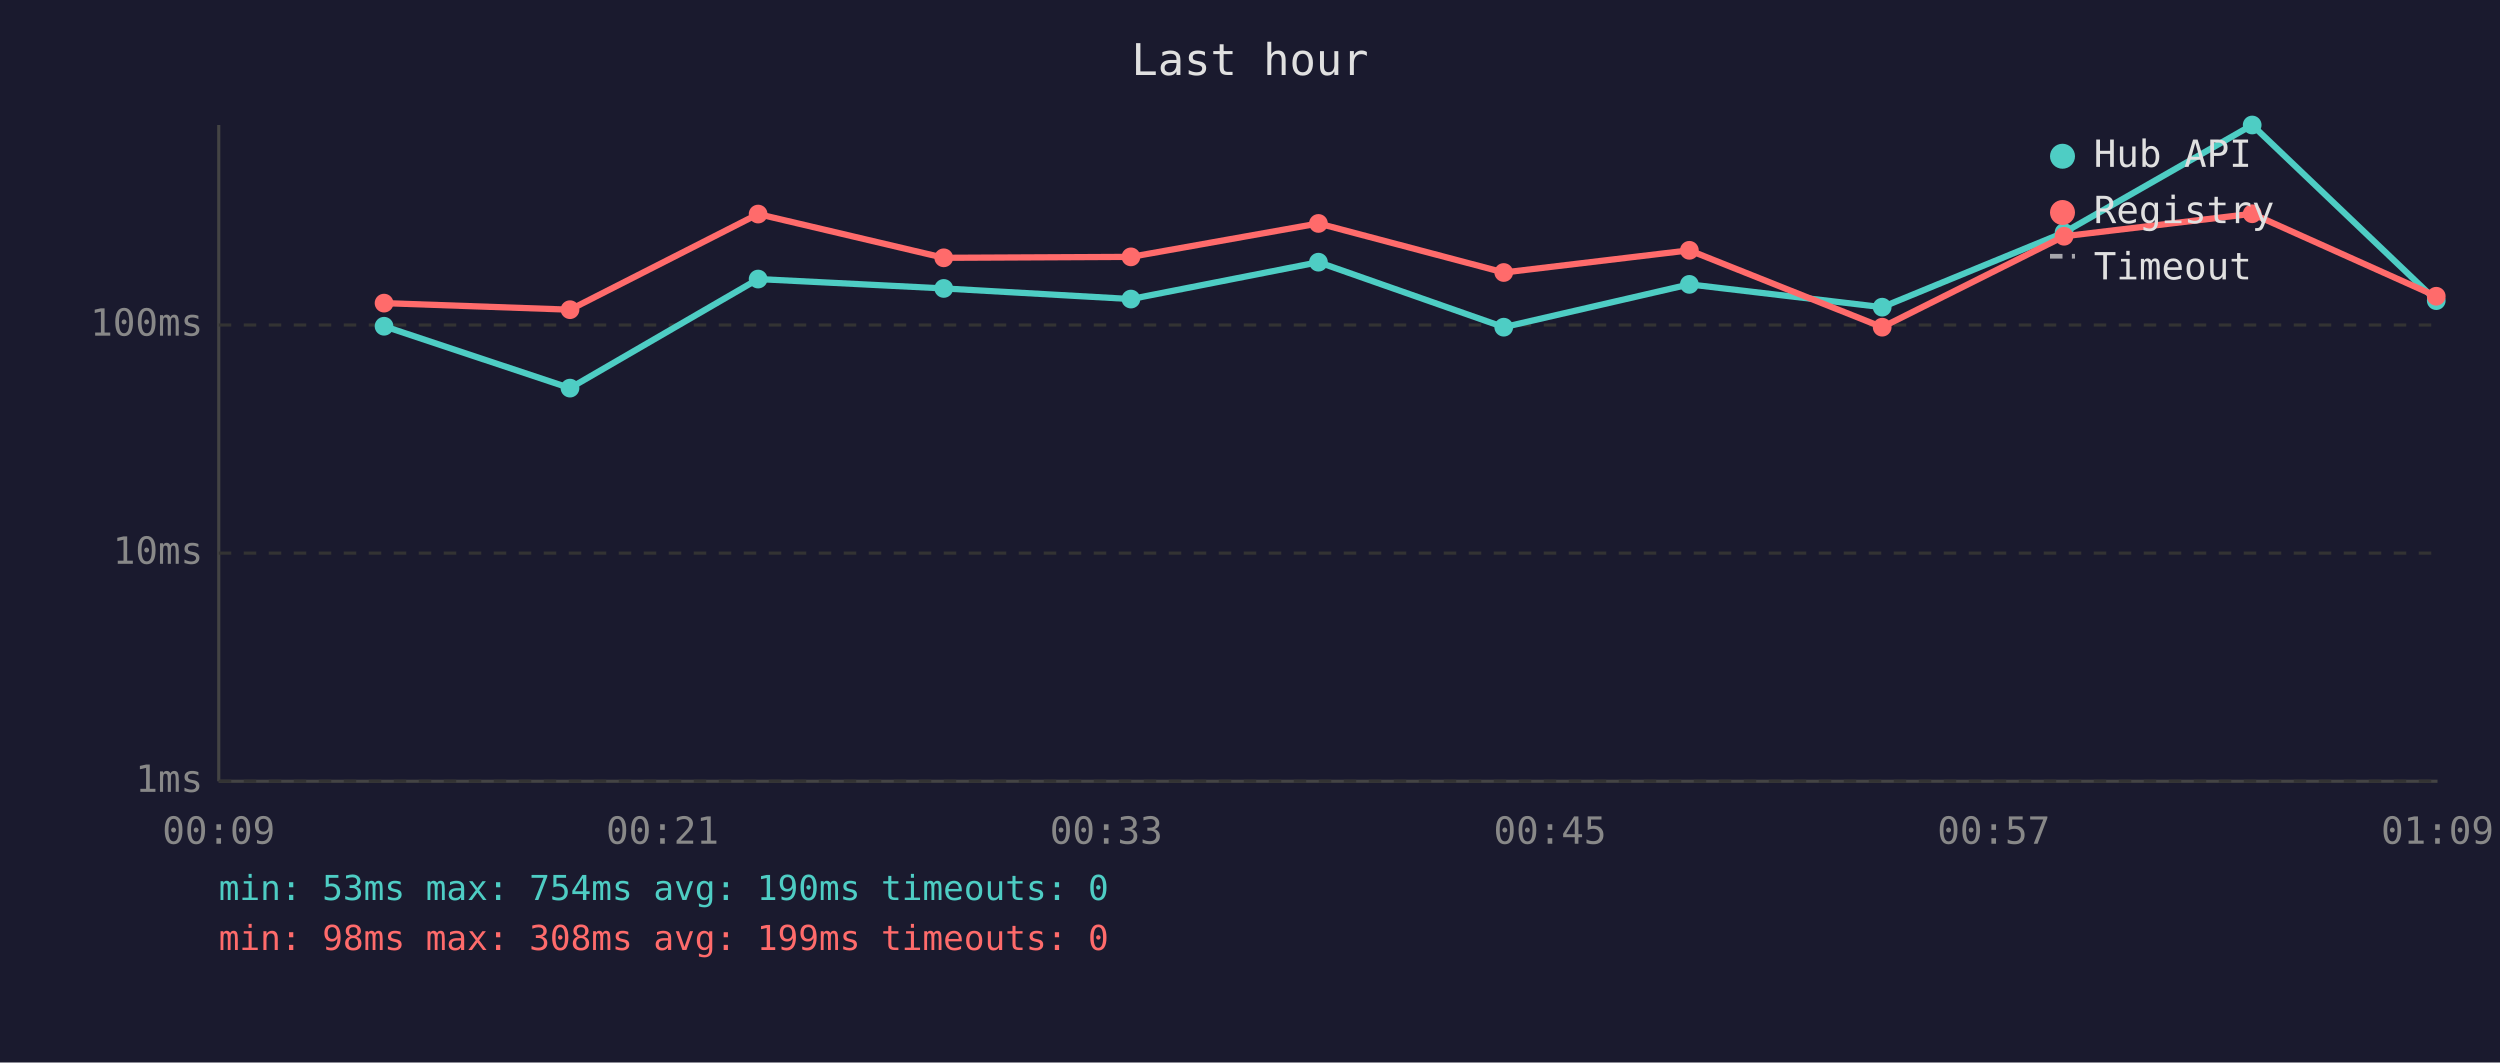
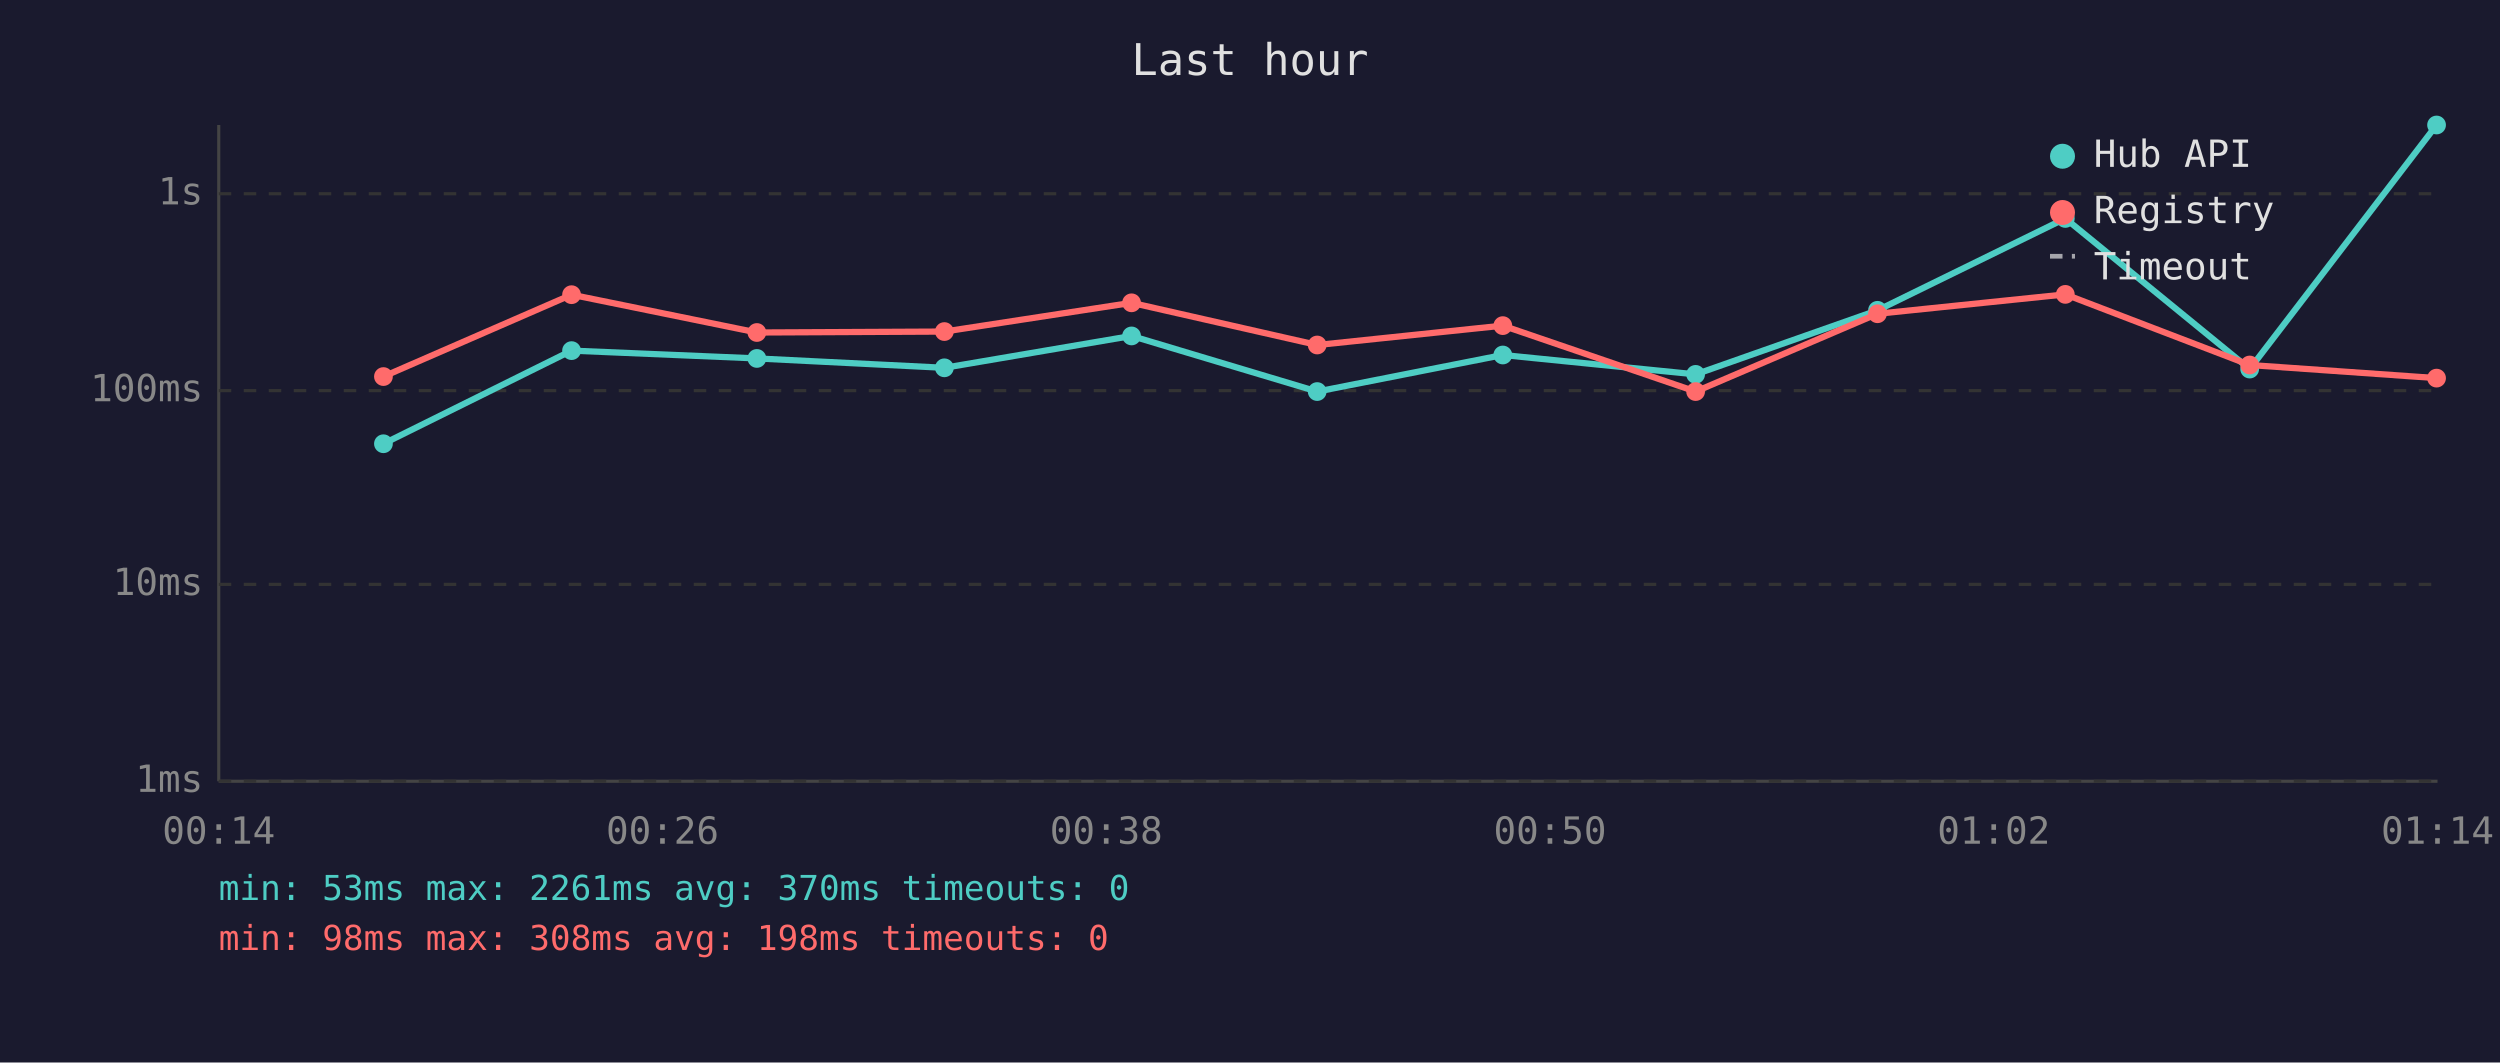
<svg xmlns="http://www.w3.org/2000/svg" viewBox="0 0 800 340" font-family="monospace" font-size="12">
  <rect width="800" height="340" fill="#1a1a2e" />
  <text x="400" y="24" fill="#e0e0e0" font-size="14" text-anchor="middle">Last hour</text>
  <line x1="70" y1="40" x2="70" y2="250" stroke="#444" stroke-width="1" />
  <line x1="70" y1="250" x2="780" y2="250" stroke="#444" stroke-width="1" />
  <line x1="70" y1="250" x2="780" y2="250" stroke="#333" stroke-width="1" stroke-dasharray="4" />
  <text x="65" y="250" fill="#888" text-anchor="end" dominant-baseline="middle">1ms</text>
-   <line x1="70" y1="177" x2="780" y2="177" stroke="#333" stroke-width="1" stroke-dasharray="4" />
-   <text x="65" y="177" fill="#888" text-anchor="end" dominant-baseline="middle">10ms</text>
-   <line x1="70" y1="104" x2="780" y2="104" stroke="#333" stroke-width="1" stroke-dasharray="4" />
-   <text x="65" y="104" fill="#888" text-anchor="end" dominant-baseline="middle">100ms</text>
-   <text x="70" y="270" fill="#888" text-anchor="middle">00:09</text>
-   <text x="212" y="270" fill="#888" text-anchor="middle">00:21</text>
-   <text x="354" y="270" fill="#888" text-anchor="middle">00:33</text>
-   <text x="496" y="270" fill="#888" text-anchor="middle">00:45</text>
-   <text x="638" y="270" fill="#888" text-anchor="middle">00:57</text>
-   <text x="780" y="270" fill="#888" text-anchor="middle">01:09</text>
-   <polyline points="122.9,104.4 182.4,124.2 242.6,89.3 302.0,92.3 361.9,95.7 421.9,83.9 481.2,104.7 540.6,91.0 602.3,98.3 660.5,74.4 720.7,40.0 779.6,96.2" fill="none" stroke="#4ecdc4" stroke-width="2" opacity="1" />
-   <circle cx="122.9" cy="104.4" r="3" fill="#4ecdc4" />
-   <circle cx="182.4" cy="124.2" r="3" fill="#4ecdc4" />
-   <circle cx="242.6" cy="89.3" r="3" fill="#4ecdc4" />
-   <circle cx="302.0" cy="92.3" r="3" fill="#4ecdc4" />
-   <circle cx="361.9" cy="95.7" r="3" fill="#4ecdc4" />
-   <circle cx="421.9" cy="83.9" r="3" fill="#4ecdc4" />
-   <circle cx="481.2" cy="104.7" r="3" fill="#4ecdc4" />
-   <circle cx="540.6" cy="91.0" r="3" fill="#4ecdc4" />
-   <circle cx="602.3" cy="98.3" r="3" fill="#4ecdc4" />
-   <circle cx="660.5" cy="74.4" r="3" fill="#4ecdc4" />
-   <circle cx="720.7" cy="40.0" r="3" fill="#4ecdc4" />
-   <circle cx="779.6" cy="96.2" r="3" fill="#4ecdc4" />
-   <polyline points="122.9,97.0 182.4,99.1 242.6,68.5 302.0,82.5 361.9,82.2 421.9,71.5 481.2,87.2 540.6,80.1 602.3,104.7 660.5,75.6 720.7,68.4 779.6,94.8" fill="none" stroke="#ff6b6b" stroke-width="2" opacity="1" />
-   <circle cx="122.9" cy="97.0" r="3" fill="#ff6b6b" />
-   <circle cx="182.4" cy="99.1" r="3" fill="#ff6b6b" />
-   <circle cx="242.6" cy="68.5" r="3" fill="#ff6b6b" />
-   <circle cx="302.0" cy="82.5" r="3" fill="#ff6b6b" />
-   <circle cx="361.9" cy="82.2" r="3" fill="#ff6b6b" />
-   <circle cx="421.9" cy="71.5" r="3" fill="#ff6b6b" />
-   <circle cx="481.2" cy="87.2" r="3" fill="#ff6b6b" />
-   <circle cx="540.6" cy="80.1" r="3" fill="#ff6b6b" />
-   <circle cx="602.3" cy="104.7" r="3" fill="#ff6b6b" />
-   <circle cx="660.5" cy="75.6" r="3" fill="#ff6b6b" />
-   <circle cx="720.7" cy="68.4" r="3" fill="#ff6b6b" />
-   <circle cx="779.6" cy="94.8" r="3" fill="#ff6b6b" />
+   <line x1="70" y1="187" x2="780" y2="187" stroke="#333" stroke-width="1" stroke-dasharray="4" />
+   <text x="65" y="187" fill="#888" text-anchor="end" dominant-baseline="middle">10ms</text>
+   <line x1="70" y1="125" x2="780" y2="125" stroke="#333" stroke-width="1" stroke-dasharray="4" />
+   <text x="65" y="125" fill="#888" text-anchor="end" dominant-baseline="middle">100ms</text>
+   <line x1="70" y1="62" x2="780" y2="62" stroke="#333" stroke-width="1" stroke-dasharray="4" />
+   <text x="65" y="62" fill="#888" text-anchor="end" dominant-baseline="middle">1s</text>
+   <text x="70" y="270" fill="#888" text-anchor="middle">00:14</text>
+   <text x="212" y="270" fill="#888" text-anchor="middle">00:26</text>
+   <text x="354" y="270" fill="#888" text-anchor="middle">00:38</text>
+   <text x="496" y="270" fill="#888" text-anchor="middle">00:50</text>
+   <text x="638" y="270" fill="#888" text-anchor="middle">01:02</text>
+   <text x="780" y="270" fill="#888" text-anchor="middle">01:14</text>
+   <polyline points="122.7,142.0 182.9,112.2 242.2,114.7 302.2,117.7 362.1,107.5 421.5,125.3 480.9,113.6 542.6,119.8 600.8,99.3 660.9,69.9 719.9,118.1 779.7,40.0" fill="none" stroke="#4ecdc4" stroke-width="2" opacity="1" />
+   <circle cx="122.7" cy="142.0" r="3" fill="#4ecdc4" />
+   <circle cx="182.9" cy="112.2" r="3" fill="#4ecdc4" />
+   <circle cx="242.2" cy="114.7" r="3" fill="#4ecdc4" />
+   <circle cx="302.2" cy="117.7" r="3" fill="#4ecdc4" />
+   <circle cx="362.1" cy="107.5" r="3" fill="#4ecdc4" />
+   <circle cx="421.5" cy="125.3" r="3" fill="#4ecdc4" />
+   <circle cx="480.9" cy="113.6" r="3" fill="#4ecdc4" />
+   <circle cx="542.6" cy="119.8" r="3" fill="#4ecdc4" />
+   <circle cx="600.8" cy="99.3" r="3" fill="#4ecdc4" />
+   <circle cx="660.9" cy="69.9" r="3" fill="#4ecdc4" />
+   <circle cx="719.9" cy="118.1" r="3" fill="#4ecdc4" />
+   <circle cx="779.7" cy="40.0" r="3" fill="#4ecdc4" />
+   <polyline points="122.7,120.5 182.9,94.3 242.2,106.4 302.2,106.1 362.1,96.9 421.5,110.4 480.9,104.2 542.6,125.3 600.8,100.4 660.9,94.2 719.9,116.8 779.7,121.0" fill="none" stroke="#ff6b6b" stroke-width="2" opacity="1" />
+   <circle cx="122.7" cy="120.5" r="3" fill="#ff6b6b" />
+   <circle cx="182.9" cy="94.3" r="3" fill="#ff6b6b" />
+   <circle cx="242.2" cy="106.4" r="3" fill="#ff6b6b" />
+   <circle cx="302.2" cy="106.1" r="3" fill="#ff6b6b" />
+   <circle cx="362.1" cy="96.9" r="3" fill="#ff6b6b" />
+   <circle cx="421.5" cy="110.4" r="3" fill="#ff6b6b" />
+   <circle cx="480.9" cy="104.2" r="3" fill="#ff6b6b" />
+   <circle cx="542.6" cy="125.3" r="3" fill="#ff6b6b" />
+   <circle cx="600.8" cy="100.4" r="3" fill="#ff6b6b" />
+   <circle cx="660.9" cy="94.2" r="3" fill="#ff6b6b" />
+   <circle cx="719.9" cy="116.8" r="3" fill="#ff6b6b" />
+   <circle cx="779.7" cy="121.0" r="3" fill="#ff6b6b" />
  <circle cx="660" cy="50" r="4" fill="#4ecdc4" />
  <text x="670" y="50" fill="#e0e0e0" dominant-baseline="middle">Hub API</text>
  <circle cx="660" cy="68" r="4" fill="#ff6b6b" />
  <text x="670" y="68" fill="#e0e0e0" dominant-baseline="middle">Registry</text>
  <line x1="656" y1="82" x2="664" y2="82" stroke="#e0e0e0" stroke-width="1.5" stroke-dasharray="4,3" opacity="0.7" />
  <text x="670" y="86" fill="#e0e0e0" dominant-baseline="middle">Timeout</text>
-   <text x="70" y="288" fill="#4ecdc4" font-size="11">min: 53ms  max: 754ms  avg: 190ms  timeouts: 0</text>
-   <text x="70" y="304" fill="#ff6b6b" font-size="11">min: 98ms  max: 308ms  avg: 199ms  timeouts: 0</text>
+   <text x="70" y="288" fill="#4ecdc4" font-size="11">min: 53ms  max: 2261ms  avg: 370ms  timeouts: 0</text>
+   <text x="70" y="304" fill="#ff6b6b" font-size="11">min: 98ms  max: 308ms  avg: 198ms  timeouts: 0</text>
</svg>
